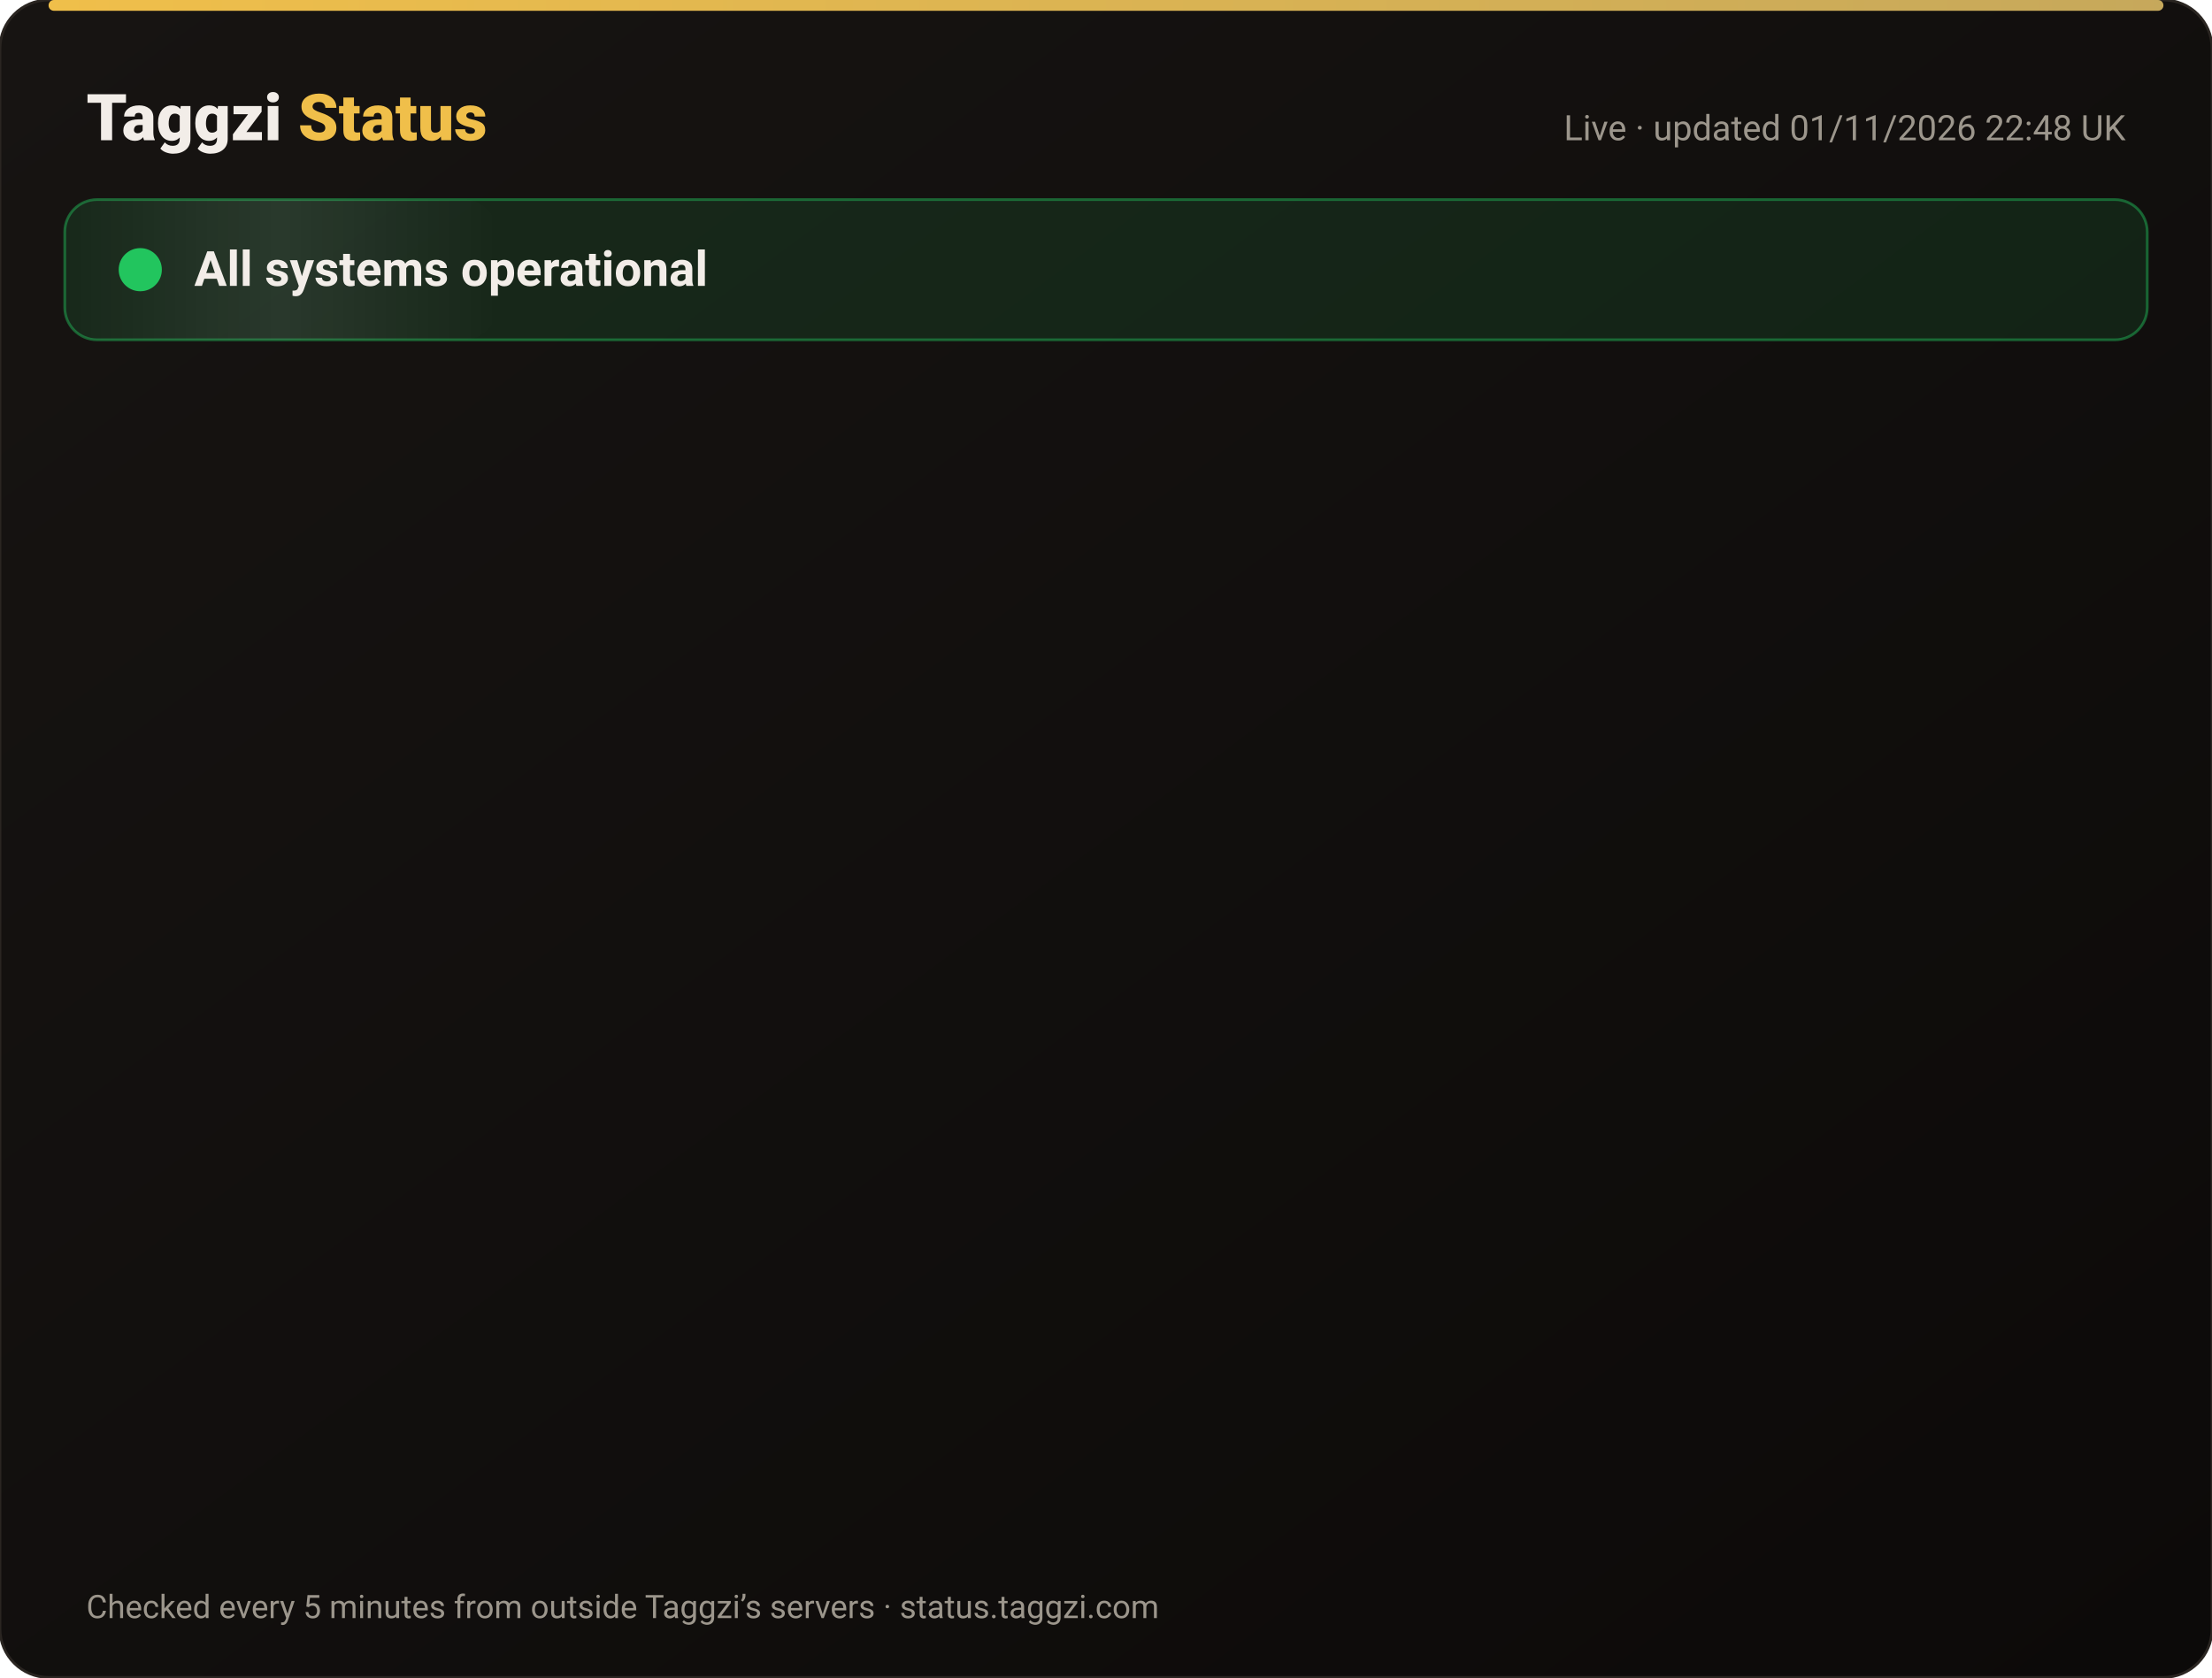
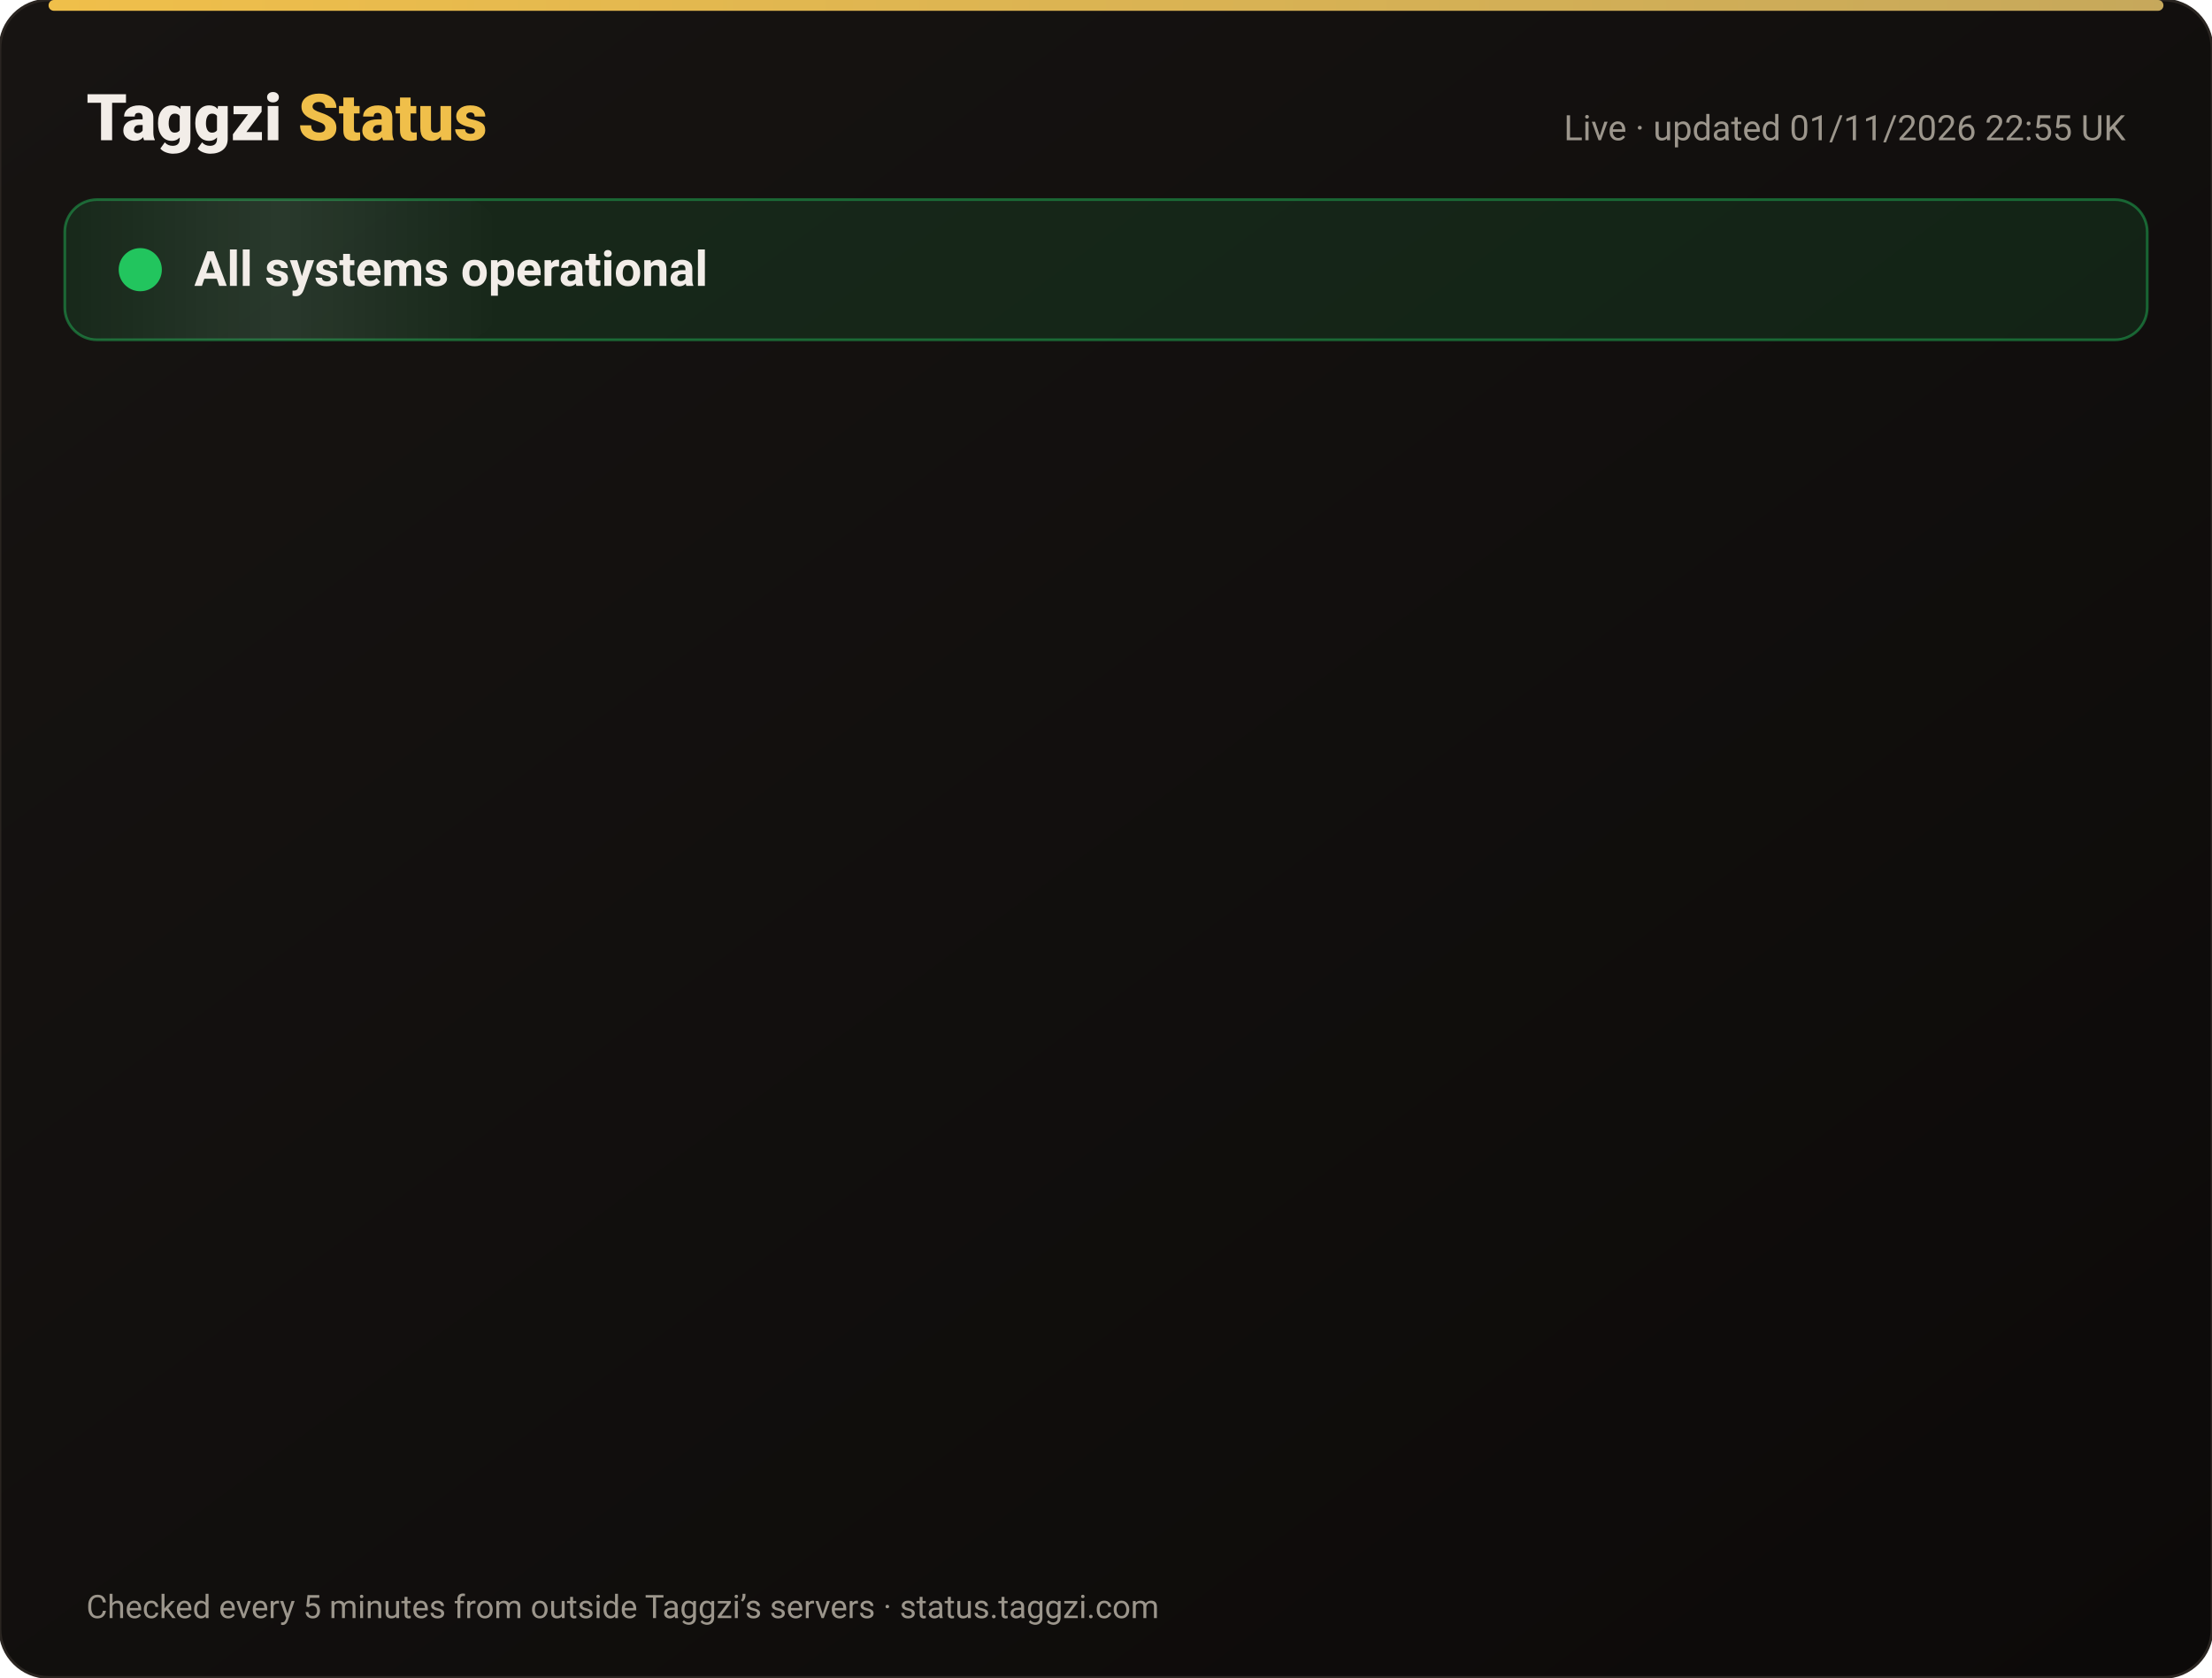
<svg xmlns="http://www.w3.org/2000/svg" width="820" height="622" viewBox="0 0 820 622" font-family="-apple-system,Segoe UI,Roboto,Helvetica,Arial,sans-serif">
  <defs>
    <linearGradient id="bg" x1="0" y1="0" x2="1" y2="1">
      <stop offset="0" stop-color="#171412" />
      <stop offset="1" stop-color="#0C0A09" />
    </linearGradient>
    <linearGradient id="gold" x1="0" x2="1">
      <stop offset="0" stop-color="#F0BF4A" />
      <stop offset="1" stop-color="#c6a85b" />
    </linearGradient>
    <linearGradient id="shine" x1="0" x2="1">
      <stop offset="0" stop-color="#fff" stop-opacity="0" />
      <stop offset=".5" stop-color="#fff" stop-opacity=".08" />
      <stop offset="1" stop-color="#fff" stop-opacity="0" />
    </linearGradient>
  </defs>
  <rect width="820" height="622" rx="18" fill="url(#bg)" stroke="#2a2521" />
  <rect x="18" y="0" width="784" height="4" rx="2" fill="url(#gold)" />
  <text x="32" y="52" font-size="24" font-weight="800" fill="#F2EDE8">Taggzi <tspan fill="#F0BF4A">Status</tspan>
  </text>
-   <text x="788" y="52" font-size="13" fill="#9C968C" text-anchor="end">Live · updated 01/11/2026 22:48 UK</text>
+   <text x="788" y="52" font-size="13" fill="#9C968C" text-anchor="end">Live · updated 01/11/2026 22:55 UK</text>
  <rect x="24" y="74" width="772" height="52" rx="12" fill="#22c55e" fill-opacity=".12" stroke="#22c55e" stroke-opacity=".45" />
  <rect x="24" y="74" width="160" height="52" rx="12" fill="url(#shine)">
    <animate attributeName="x" from="-160" to="820" dur="4s" repeatCount="indefinite" />
  </rect>
  <circle cx="52" cy="100" r="7" fill="#22c55e" />
  <circle cx="52" cy="100" r="7" fill="none" stroke="#22c55e" stroke-width="2">
    <animate attributeName="r" values="7;15;7" dur="2s" repeatCount="indefinite" />
    <animate attributeName="opacity" values=".9;0;.9" dur="2s" repeatCount="indefinite" />
  </circle>
  <text x="72" y="106" font-size="18" font-weight="700" fill="#F2EDE8">All systems operational</text>
  <g opacity="0">
    <animate attributeName="opacity" from="0" to="1" begin="0.00s" dur=".6s" fill="freeze" />
    <line x1="32" y1="188" x2="788" y2="188" stroke="#2a2521" />
    <circle cx="44" cy="166" r="6" fill="#22c55e">
      <animate attributeName="opacity" values="1;.45;1" dur="2.4s" begin="0.00s" repeatCount="indefinite" />
    </circle>
    <text x="62" y="171" font-size="15" font-weight="650" fill="#F2EDE8">Website</text>
    <text x="630" y="171" font-size="13" fill="#9C968C" text-anchor="end">99.96% uptime</text>
    <rect x="648" y="154" width="140" height="24" rx="12" fill="#22c55e" fill-opacity=".14" stroke="#22c55e" stroke-opacity=".5" />
    <text x="718" y="171" font-size="12" font-weight="700" fill="#22c55e" text-anchor="middle">Operational</text>
  </g>
  <g opacity="0">
    <animate attributeName="opacity" from="0" to="1" begin="0.15s" dur=".6s" fill="freeze" />
    <line x1="32" y1="234" x2="788" y2="234" stroke="#2a2521" />
    <circle cx="44" cy="212" r="6" fill="#22c55e">
      <animate attributeName="opacity" values="1;.45;1" dur="2.4s" begin="0.15s" repeatCount="indefinite" />
    </circle>
    <text x="62" y="217" font-size="15" font-weight="650" fill="#F2EDE8">Tag scans</text>
    <text x="630" y="217" font-size="13" fill="#9C968C" text-anchor="end">99.96% uptime</text>
    <rect x="648" y="200" width="140" height="24" rx="12" fill="#22c55e" fill-opacity=".14" stroke="#22c55e" stroke-opacity=".5" />
    <text x="718" y="217" font-size="12" font-weight="700" fill="#22c55e" text-anchor="middle">Operational</text>
  </g>
  <g opacity="0">
    <animate attributeName="opacity" from="0" to="1" begin="0.30s" dur=".6s" fill="freeze" />
    <line x1="32" y1="280" x2="788" y2="280" stroke="#2a2521" />
    <circle cx="44" cy="258" r="6" fill="#22c55e">
      <animate attributeName="opacity" values="1;.45;1" dur="2.4s" begin="0.30s" repeatCount="indefinite" />
    </circle>
    <text x="62" y="263" font-size="15" font-weight="650" fill="#F2EDE8">Manual tag lookup</text>
    <text x="630" y="263" font-size="13" fill="#9C968C" text-anchor="end">99.96% uptime</text>
    <rect x="648" y="246" width="140" height="24" rx="12" fill="#22c55e" fill-opacity=".14" stroke="#22c55e" stroke-opacity=".5" />
    <text x="718" y="263" font-size="12" font-weight="700" fill="#22c55e" text-anchor="middle">Operational</text>
  </g>
  <g opacity="0">
    <animate attributeName="opacity" from="0" to="1" begin="0.45s" dur=".6s" fill="freeze" />
    <line x1="32" y1="326" x2="788" y2="326" stroke="#2a2521" />
    <circle cx="44" cy="304" r="6" fill="#22c55e">
      <animate attributeName="opacity" values="1;.45;1" dur="2.4s" begin="0.45s" repeatCount="indefinite" />
    </circle>
    <text x="62" y="309" font-size="15" font-weight="650" fill="#F2EDE8">App &amp; login</text>
    <text x="630" y="309" font-size="13" fill="#9C968C" text-anchor="end">99.96% uptime</text>
    <rect x="648" y="292" width="140" height="24" rx="12" fill="#22c55e" fill-opacity=".14" stroke="#22c55e" stroke-opacity=".5" />
    <text x="718" y="309" font-size="12" font-weight="700" fill="#22c55e" text-anchor="middle">Operational</text>
  </g>
  <g opacity="0">
    <animate attributeName="opacity" from="0" to="1" begin="0.60s" dur=".6s" fill="freeze" />
    <line x1="32" y1="372" x2="788" y2="372" stroke="#2a2521" />
    <circle cx="44" cy="350" r="6" fill="#22c55e">
      <animate attributeName="opacity" values="1;.45;1" dur="2.4s" begin="0.60s" repeatCount="indefinite" />
    </circle>
    <text x="62" y="355" font-size="15" font-weight="650" fill="#F2EDE8">Community alerts</text>
    <text x="630" y="355" font-size="13" fill="#9C968C" text-anchor="end">99.96% uptime</text>
    <rect x="648" y="338" width="140" height="24" rx="12" fill="#22c55e" fill-opacity=".14" stroke="#22c55e" stroke-opacity=".5" />
    <text x="718" y="355" font-size="12" font-weight="700" fill="#22c55e" text-anchor="middle">Operational</text>
  </g>
  <g opacity="0">
    <animate attributeName="opacity" from="0" to="1" begin="0.75s" dur=".6s" fill="freeze" />
    <line x1="32" y1="418" x2="788" y2="418" stroke="#2a2521" />
    <circle cx="44" cy="396" r="6" fill="#22c55e">
      <animate attributeName="opacity" values="1;.45;1" dur="2.4s" begin="0.75s" repeatCount="indefinite" />
    </circle>
    <text x="62" y="401" font-size="15" font-weight="650" fill="#F2EDE8">Private calling</text>
    <text x="630" y="401" font-size="13" fill="#9C968C" text-anchor="end">99.96% uptime</text>
    <rect x="648" y="384" width="140" height="24" rx="12" fill="#22c55e" fill-opacity=".14" stroke="#22c55e" stroke-opacity=".5" />
    <text x="718" y="401" font-size="12" font-weight="700" fill="#22c55e" text-anchor="middle">Operational</text>
  </g>
  <g opacity="0">
    <animate attributeName="opacity" from="0" to="1" begin="0.90s" dur=".6s" fill="freeze" />
    <line x1="32" y1="464" x2="788" y2="464" stroke="#2a2521" />
    <circle cx="44" cy="442" r="6" fill="#22c55e">
      <animate attributeName="opacity" values="1;.45;1" dur="2.4s" begin="0.90s" repeatCount="indefinite" />
    </circle>
    <text x="62" y="447" font-size="15" font-weight="650" fill="#F2EDE8">Payments</text>
    <text x="630" y="447" font-size="13" fill="#9C968C" text-anchor="end">99.95% uptime</text>
    <rect x="648" y="430" width="140" height="24" rx="12" fill="#22c55e" fill-opacity=".14" stroke="#22c55e" stroke-opacity=".5" />
    <text x="718" y="447" font-size="12" font-weight="700" fill="#22c55e" text-anchor="middle">Operational</text>
  </g>
  <g opacity="0">
    <animate attributeName="opacity" from="0" to="1" begin="1.05s" dur=".6s" fill="freeze" />
    <line x1="32" y1="510" x2="788" y2="510" stroke="#2a2521" />
    <circle cx="44" cy="488" r="6" fill="#22c55e">
      <animate attributeName="opacity" values="1;.45;1" dur="2.4s" begin="1.05s" repeatCount="indefinite" />
    </circle>
    <text x="62" y="493" font-size="15" font-weight="650" fill="#F2EDE8">Email &amp; support</text>
    <text x="630" y="493" font-size="13" fill="#9C968C" text-anchor="end">99.96% uptime</text>
    <rect x="648" y="476" width="140" height="24" rx="12" fill="#22c55e" fill-opacity=".14" stroke="#22c55e" stroke-opacity=".5" />
    <text x="718" y="493" font-size="12" font-weight="700" fill="#22c55e" text-anchor="middle">Operational</text>
  </g>
  <g opacity="0">
    <animate attributeName="opacity" from="0" to="1" begin="1.20s" dur=".6s" fill="freeze" />
    <line x1="32" y1="556" x2="788" y2="556" stroke="#2a2521" />
    <circle cx="44" cy="534" r="6" fill="#22c55e">
      <animate attributeName="opacity" values="1;.45;1" dur="2.4s" begin="1.20s" repeatCount="indefinite" />
    </circle>
    <text x="62" y="539" font-size="15" font-weight="650" fill="#F2EDE8">Secure connection (SSL)</text>
    <text x="630" y="539" font-size="13" fill="#9C968C" text-anchor="end">100.00% uptime</text>
    <rect x="648" y="522" width="140" height="24" rx="12" fill="#22c55e" fill-opacity=".14" stroke="#22c55e" stroke-opacity=".5" />
    <text x="718" y="539" font-size="12" font-weight="700" fill="#22c55e" text-anchor="middle">Operational</text>
  </g>
  <text x="32" y="600" font-size="12" fill="#9C968C">Checked every 5 minutes from outside Taggzi’s servers · status.taggzi.com</text>
</svg>
